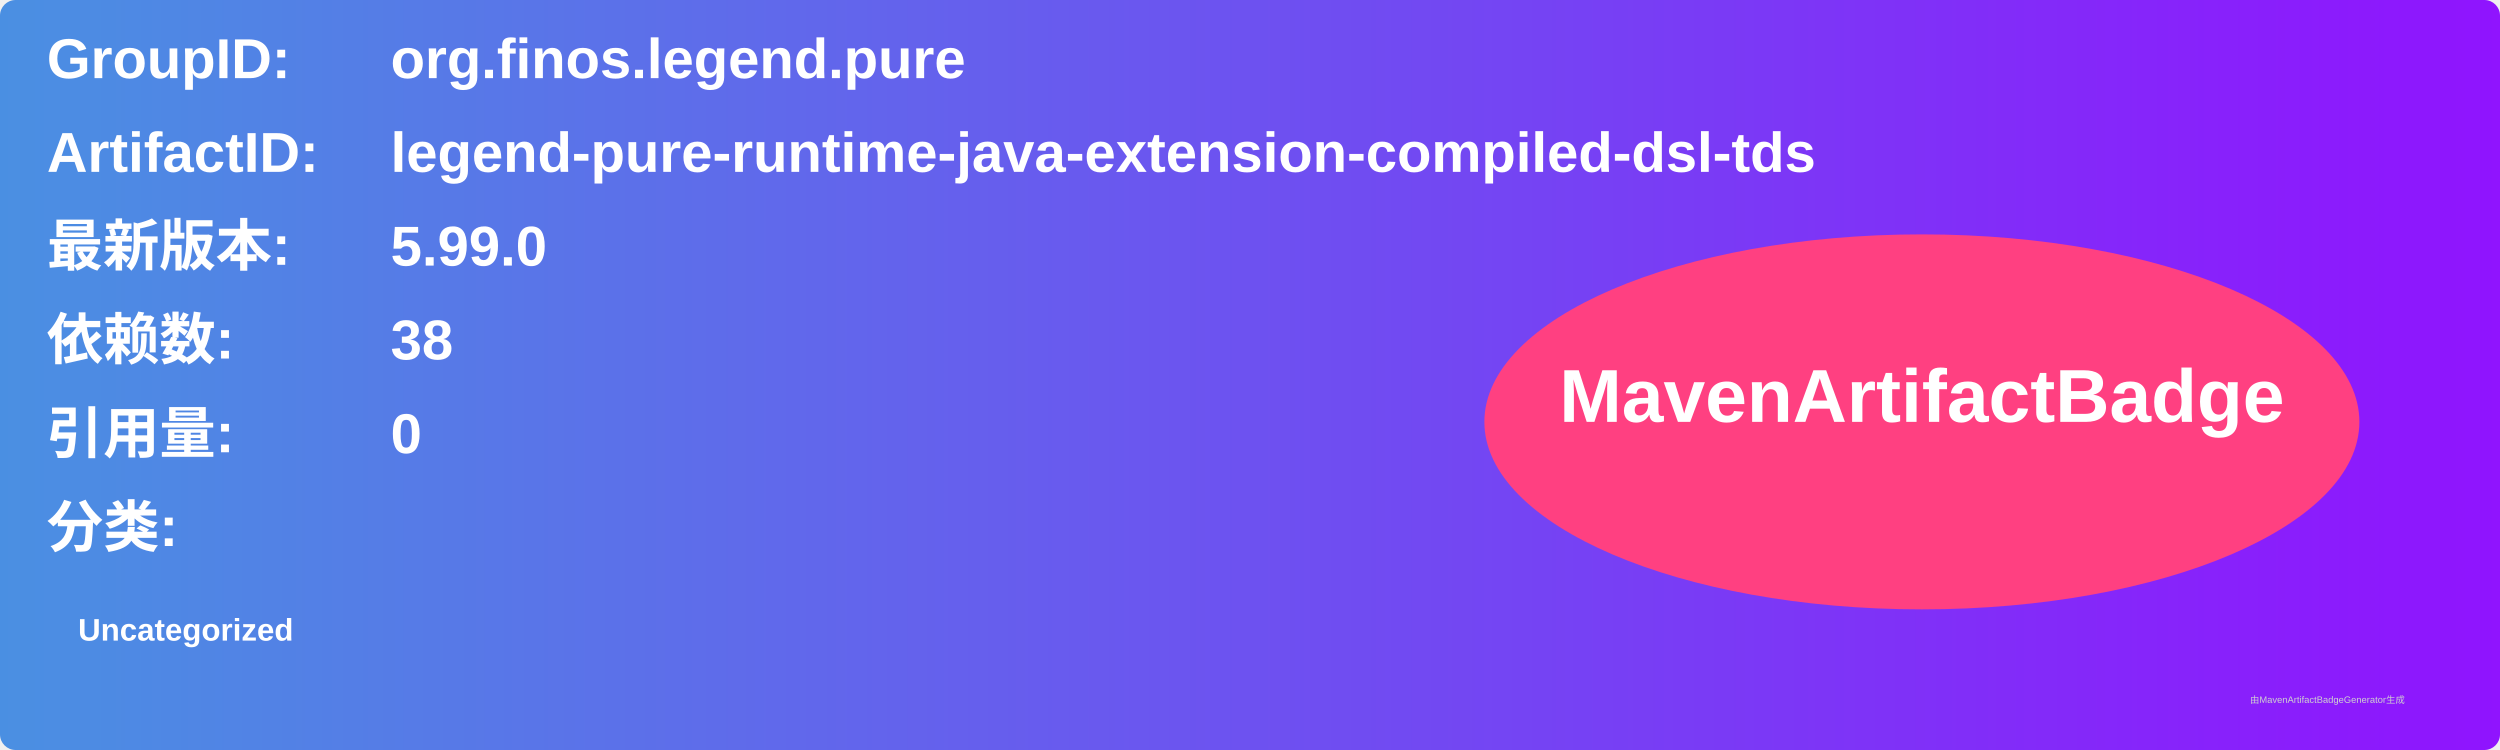
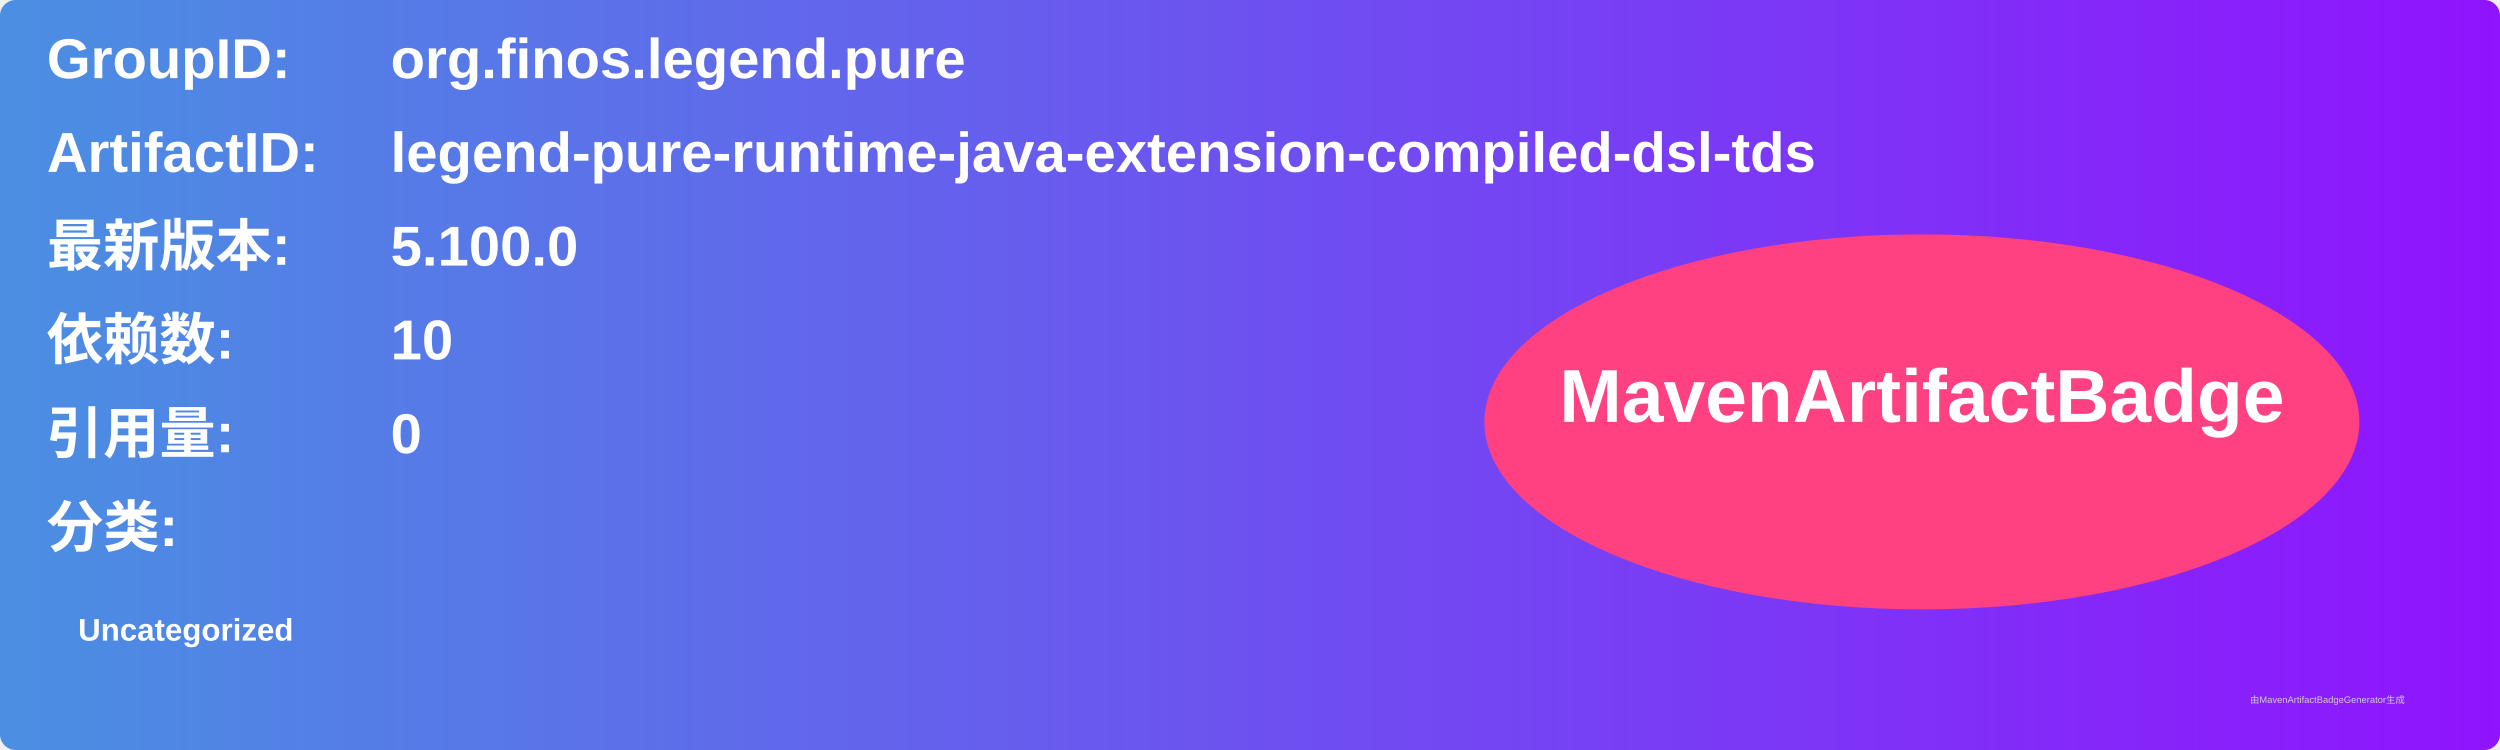
<svg xmlns="http://www.w3.org/2000/svg" width="800" height="240" viewBox="0 0 800 240">
  <linearGradient id="grad" x1="0%" y1="0%" x2="100%" y2="0%">
    <stop offset="0%" stop-color="#4a90e2" />
    <stop offset="100%" stop-color="#9013fe" />
  </linearGradient>
  <rect width="100%" height="100%" rx="5" ry="5" fill="url(#grad)" />
  <g transform="translate(15, 15)">
    <text x="0" y="10" font-family="Arial" font-size="18" fill="white" font-weight="bold" width="260">GroupID:</text>
    <text x="110" y="10" font-family="Arial" font-size="18" fill="white" font-weight="bold" width="460">org.finos.legend.pure</text>
    <text x="0" y="40" font-family="Arial" font-size="18" fill="white" font-weight="bold" width="260">ArtifactID:</text>
    <text x="110" y="40" font-family="Arial" font-size="18" fill="white" font-weight="bold" width="460">legend-pure-runtime-java-extension-compiled-dsl-tds</text>
    <text x="0" y="70" font-family="Arial" font-size="18" fill="white" font-weight="bold">最新版本:</text>
    <text x="110" y="70" font-family="Arial" font-size="18" fill="white" font-weight="bold">
-       <tspan font-weight="bold">5.99.0</tspan>
+       <tspan font-weight="bold">5.100.0</tspan>
    </text>
    <text x="0" y="100" font-family="Arial" font-size="18" fill="white" font-weight="bold">依赖数: </text>
    <text x="110" y="100" font-family="Arial" font-size="18" fill="white">
-       <tspan font-weight="bold">38</tspan>
+       <tspan font-weight="bold">10</tspan>
    </text>
    <text x="0" y="130" font-family="Arial" font-size="18" fill="white" font-weight="bold">引用量: </text>
    <text x="110" y="130" font-family="Arial" font-size="18" fill="white">
      <tspan font-weight="bold">0</tspan>
    </text>
    <text x="0" y="160" font-family="Arial" font-size="18" fill="white" font-weight="bold">分类:</text>
    <text x="10" y="190" font-family="Arial" font-size="10" fill="white">
      <tspan font-weight="bold">Uncategorized</tspan>
    </text>
    <ellipse cx="600" cy="120" rx="140" ry="60" fill="#ff4081" />
    <text x="600" y="120" text-anchor="middle" font-family="Arial" font-size="24" fill="white" font-weight="bold">MavenArtifactBadge</text>
  </g>
  <text x="720" y="225" font-family="Arial" font-size="3" fill="#d0d0d0">由MavenArtifactBadgeGenerator生成</text>
</svg>
